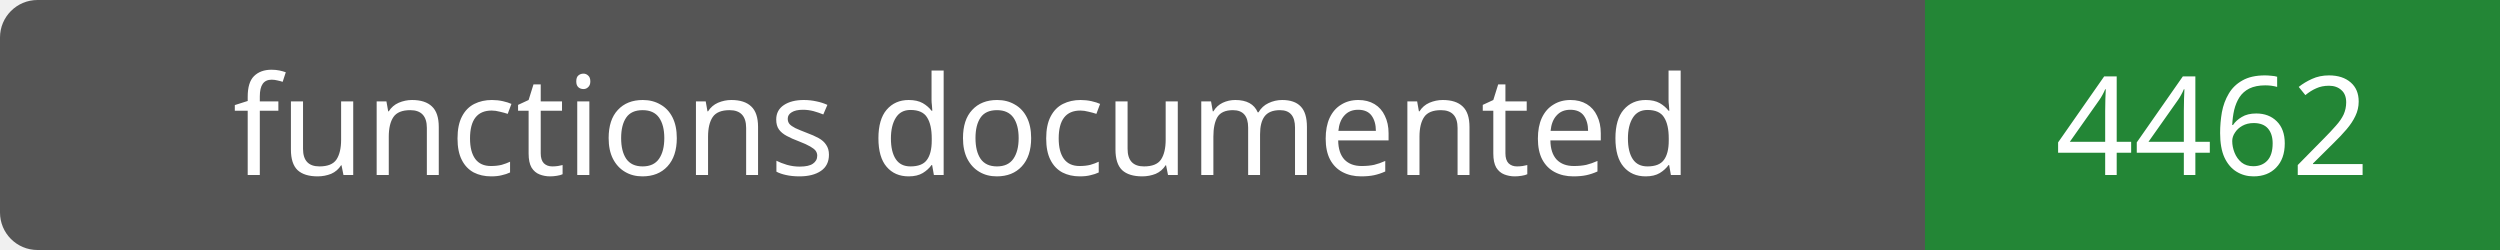
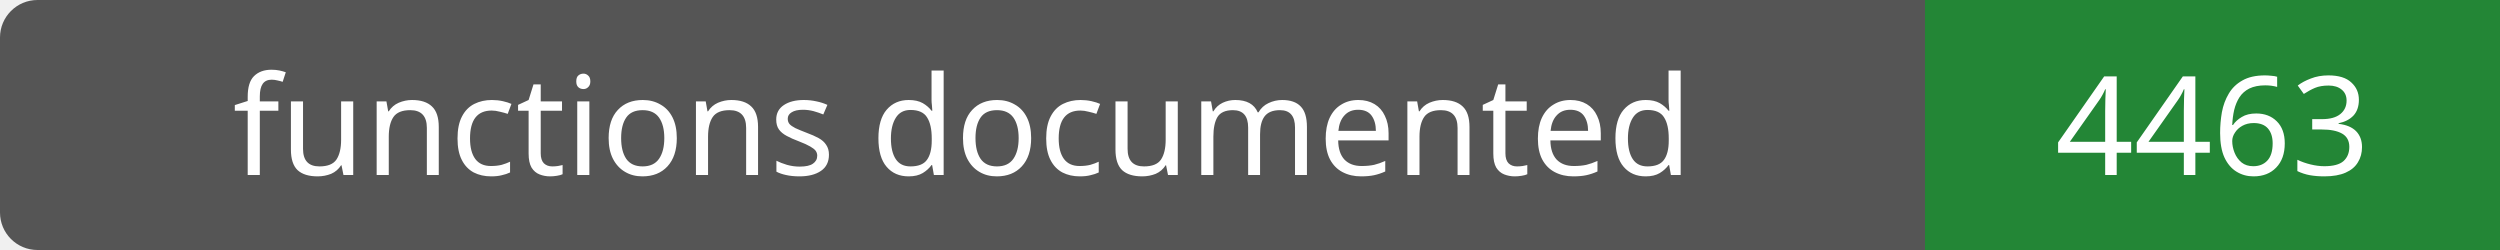
- <svg xmlns="http://www.w3.org/2000/svg" width="200" height="20" role="img" aria-label="functions documented: 4462">
+ <svg xmlns="http://www.w3.org/2000/svg" width="200" height="20" role="img" aria-label="functions documented: 4463">
  <rect width="200" height="20" rx="3" fill="#555" />
  <path fill="#238636" d="M154 0h46v20H154z" />
  <g fill="#fff" text-anchor="middle" font-family="Verdana,sans-serif" font-size="11">
    <text x="77.0" y="14">functions documented</text>
-     <text x="177.0" y="14">4462</text>
+     <text x="177.0" y="14">4463</text>
  </g>
</svg>
